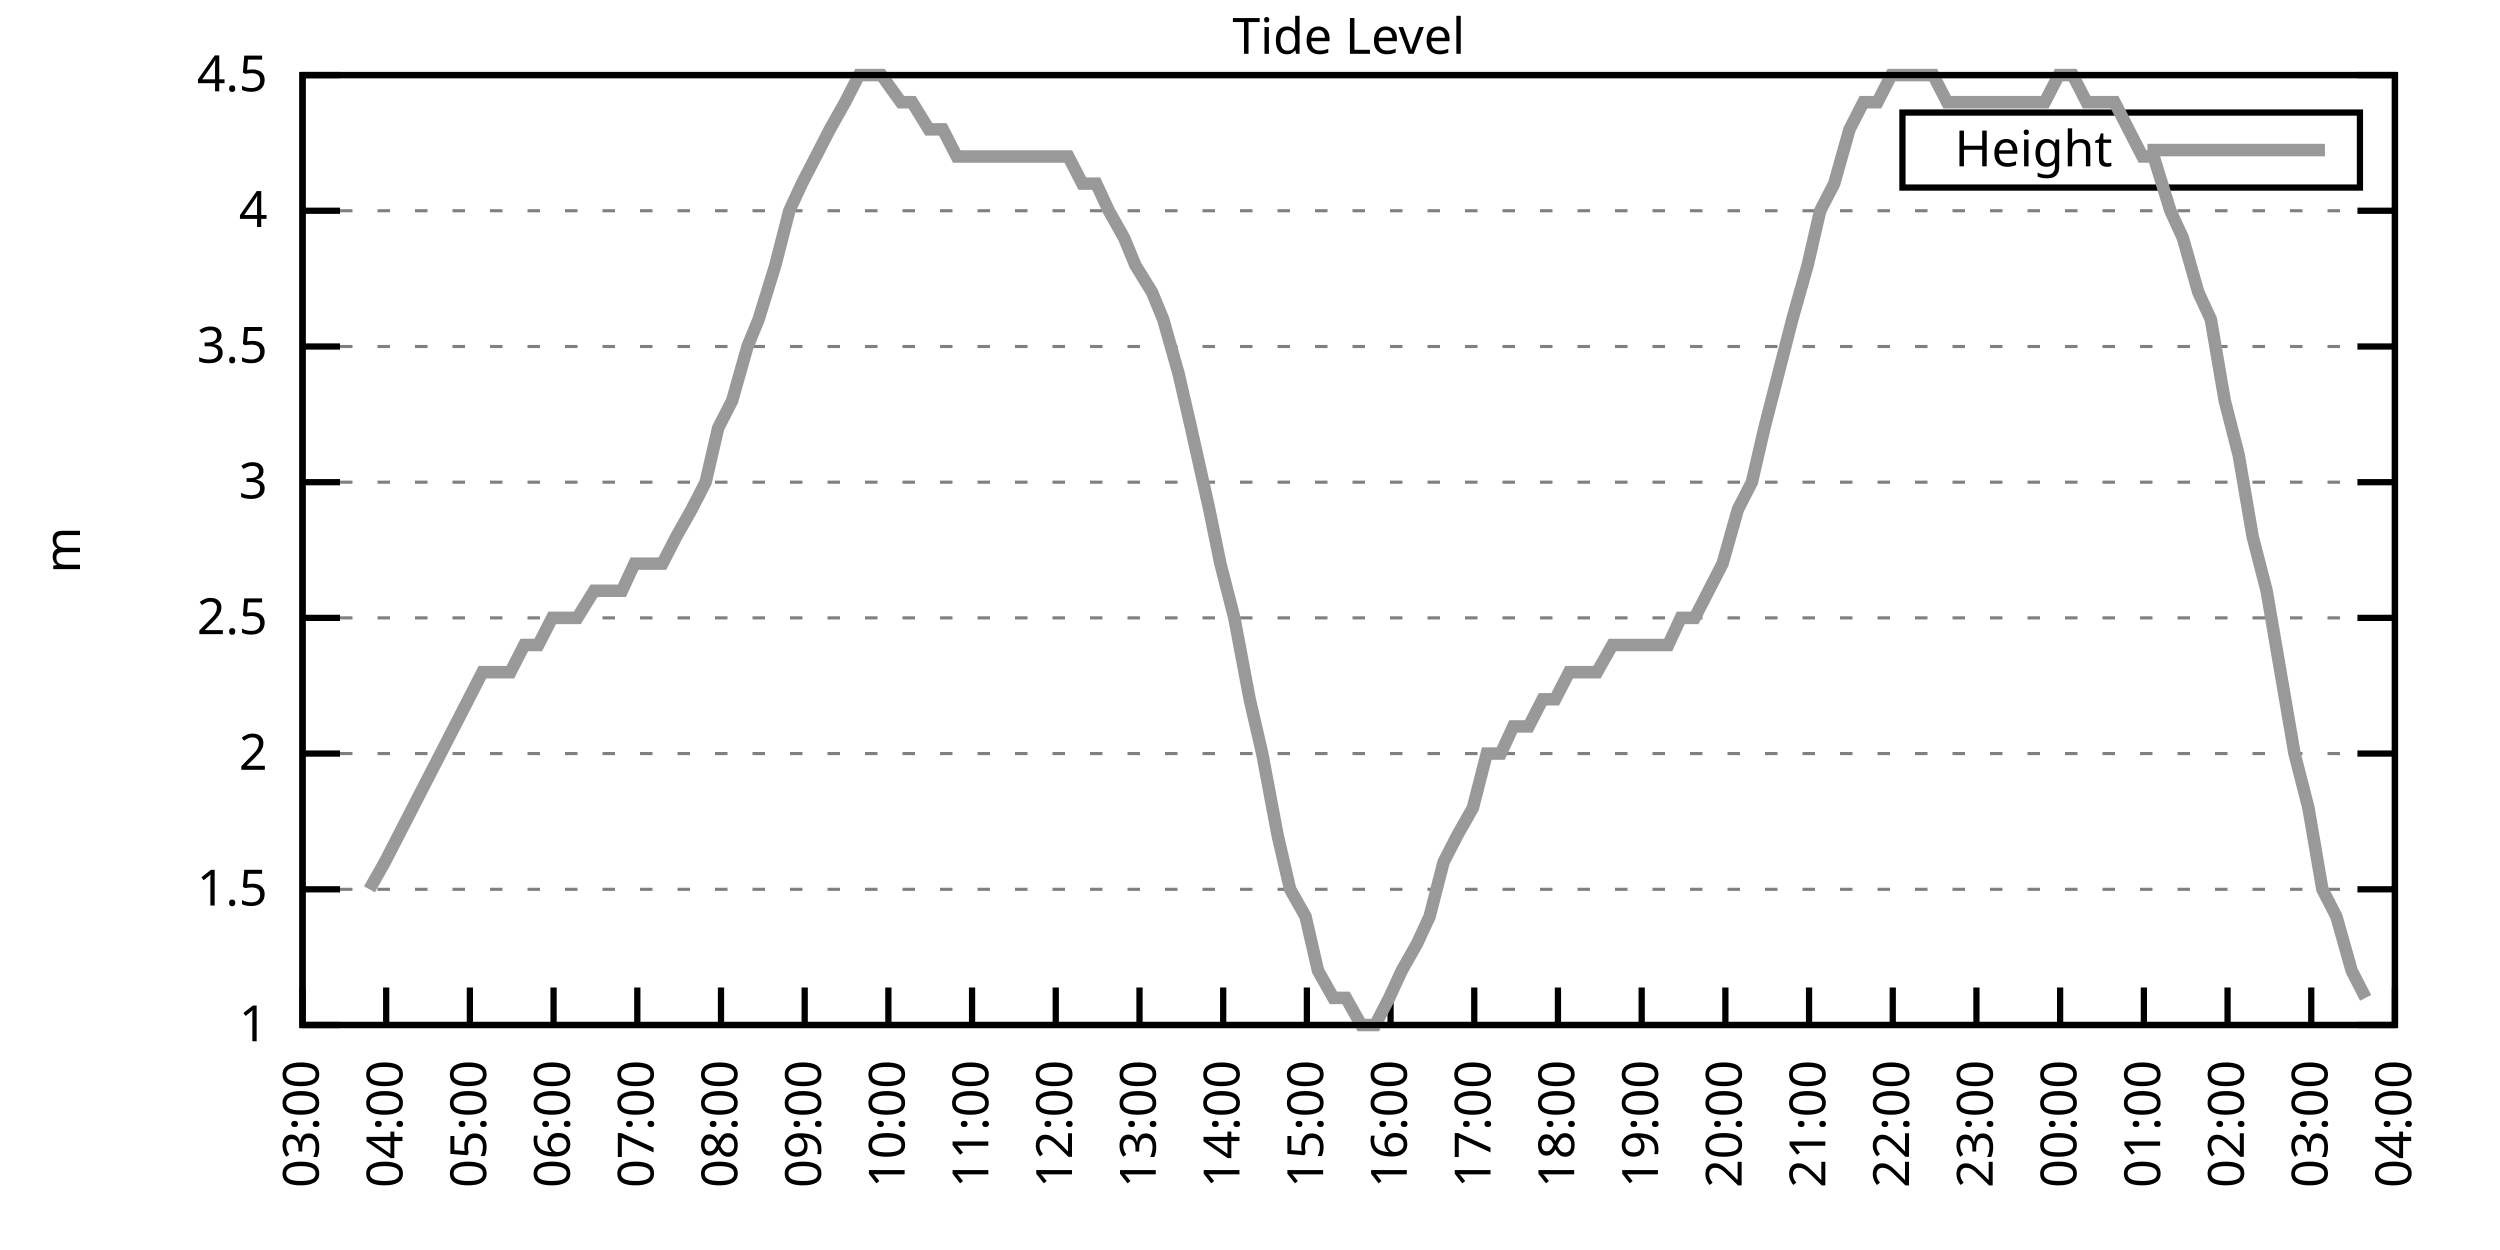
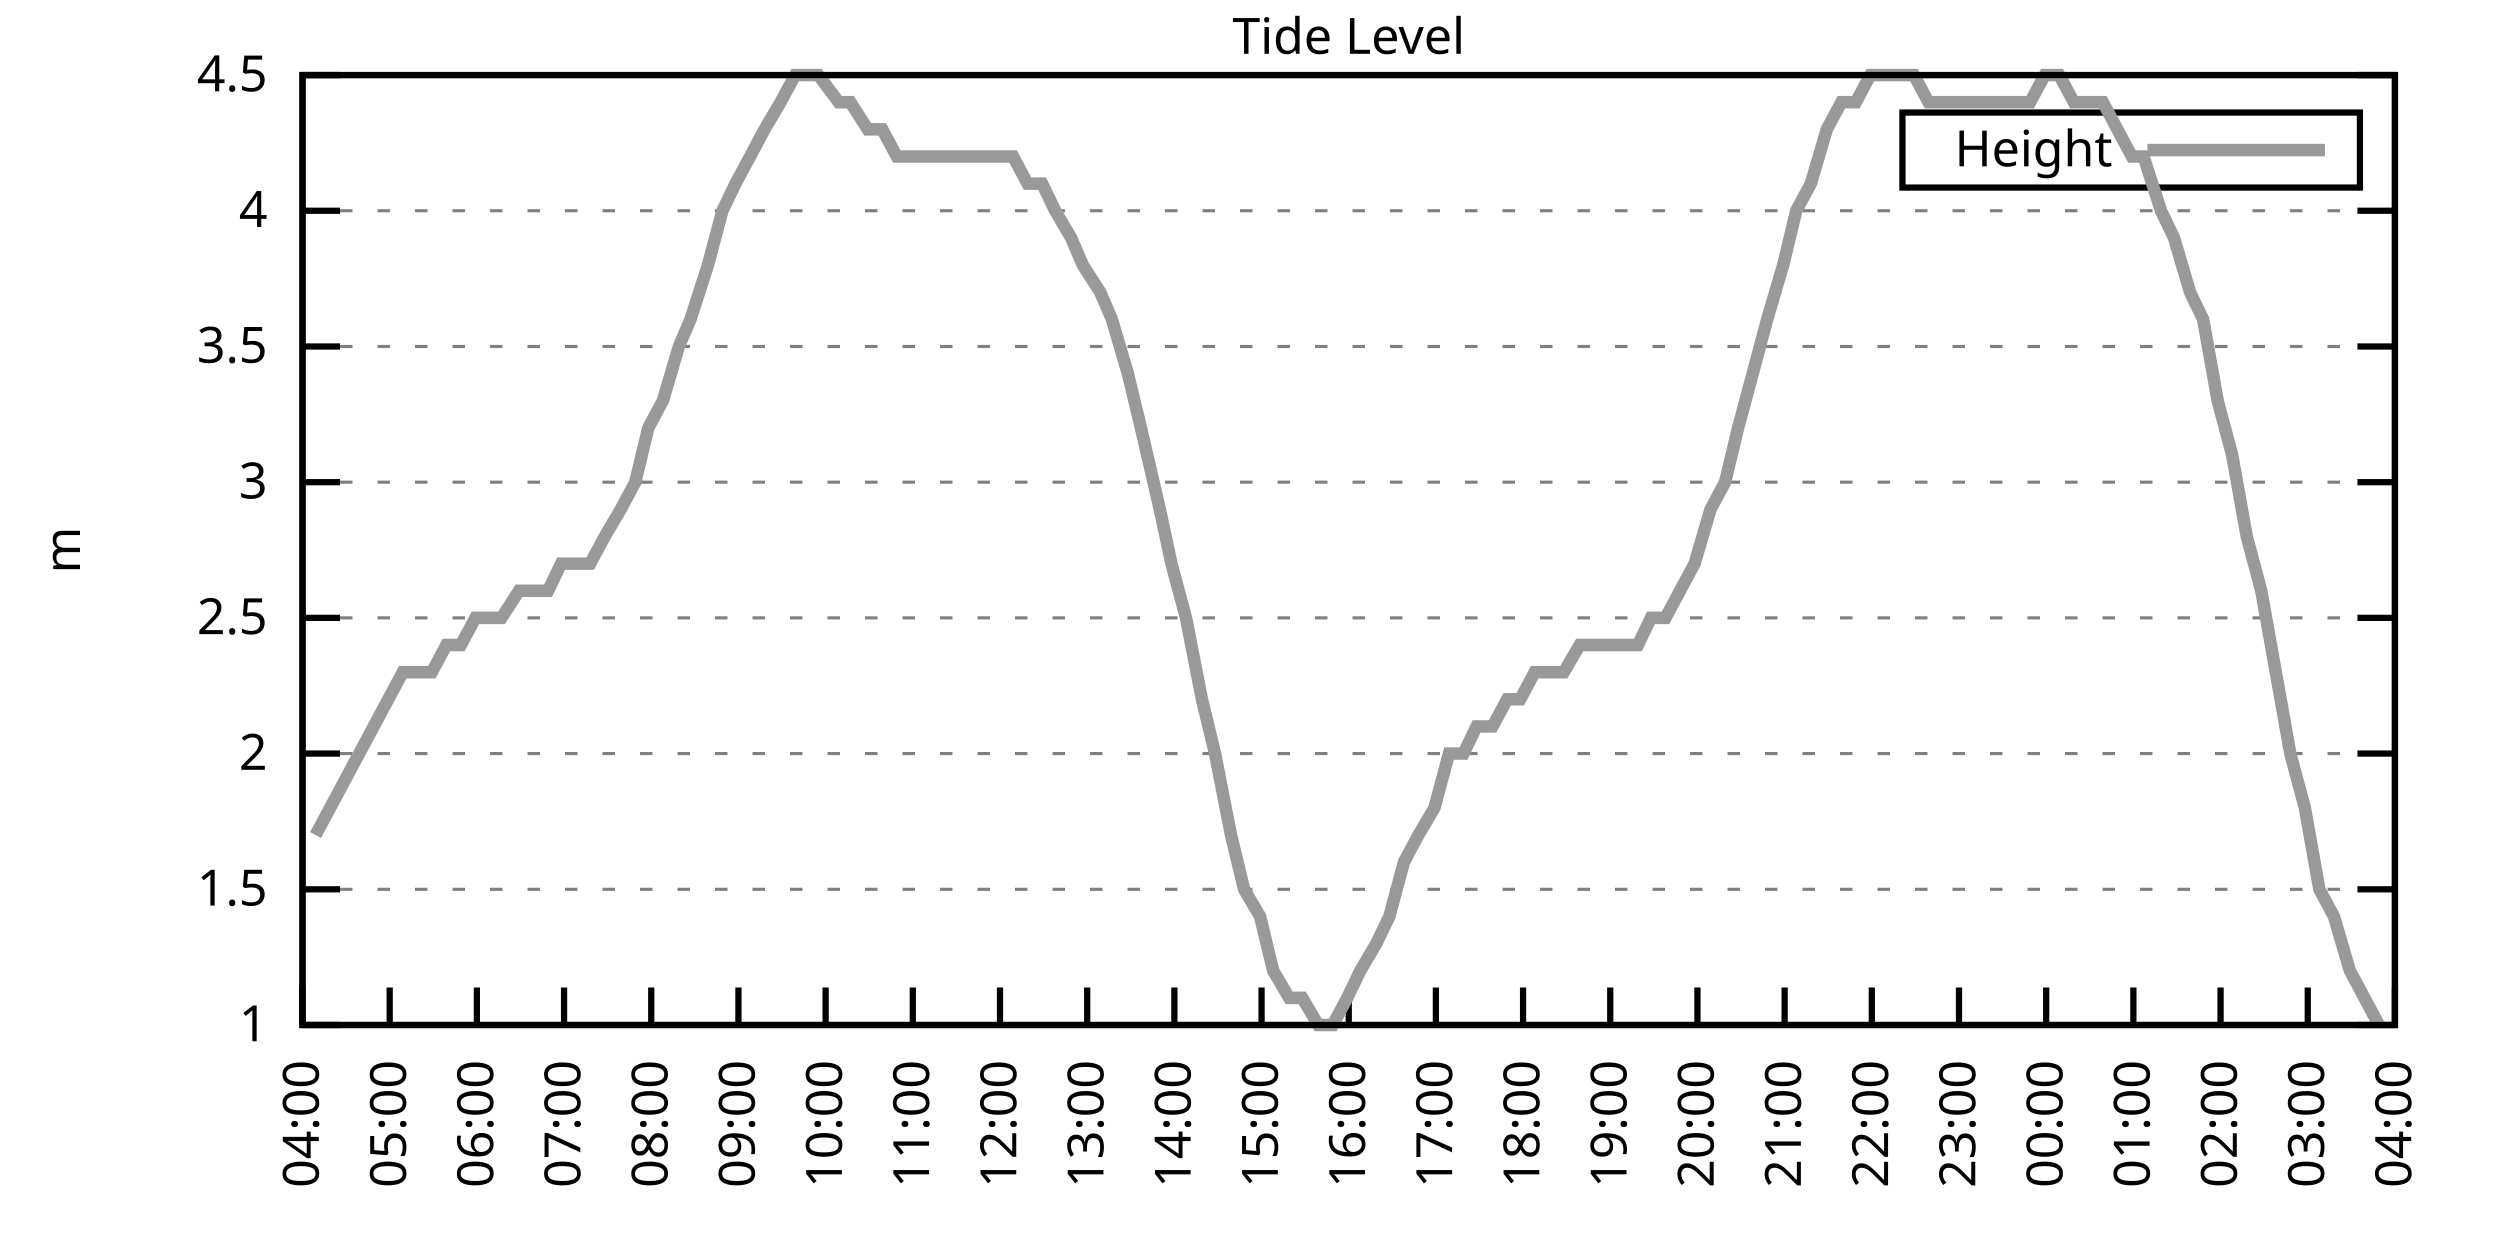
<svg xmlns="http://www.w3.org/2000/svg" xmlns:xlink="http://www.w3.org/1999/xlink" width="400" height="200" viewBox="0 0 400 200">
  <g id="gnuplot_canvas">
    <rect x="0" y="0" width="400" height="200" fill="none" />
    <defs>
      <circle id="gpDot" r="0.5" stroke-width="0.5" stroke="currentColor" />
      <path id="gpPt0" stroke-width="0.333" stroke="currentColor" d="M-1,0 h2 M0,-1 v2" />
      <path id="gpPt1" stroke-width="0.333" stroke="currentColor" d="M-1,-1 L1,1 M1,-1 L-1,1" />
      <path id="gpPt2" stroke-width="0.333" stroke="currentColor" d="M-1,0 L1,0 M0,-1 L0,1 M-1,-1 L1,1 M-1,1 L1,-1" />
      <rect id="gpPt3" stroke-width="0.333" stroke="currentColor" x="-1" y="-1" width="2" height="2" />
      <rect id="gpPt4" stroke-width="0.333" stroke="currentColor" fill="currentColor" x="-1" y="-1" width="2" height="2" />
      <circle id="gpPt5" stroke-width="0.333" stroke="currentColor" cx="0" cy="0" r="1" />
      <use xlink:href="#gpPt5" id="gpPt6" fill="currentColor" stroke="none" />
      <path id="gpPt7" stroke-width="0.333" stroke="currentColor" d="M0,-1.33 L-1.33,0.67 L1.33,0.67 z" />
      <use xlink:href="#gpPt7" id="gpPt8" fill="currentColor" stroke="none" />
      <use xlink:href="#gpPt7" id="gpPt9" stroke="currentColor" transform="rotate(180)" />
      <use xlink:href="#gpPt9" id="gpPt10" fill="currentColor" stroke="none" />
      <use xlink:href="#gpPt3" id="gpPt11" stroke="currentColor" transform="rotate(45)" />
      <use xlink:href="#gpPt11" id="gpPt12" fill="currentColor" stroke="none" />
      <path id="gpPt13" stroke-width="0.333" stroke="currentColor" d="M0,1.330 L1.265,0.411 L0.782,-1.067 L-0.782,-1.076 L-1.265,0.411 z" />
      <use xlink:href="#gpPt13" id="gpPt14" fill="currentColor" stroke="none" />
      <filter id="textbox" filterUnits="objectBoundingBox" x="0" y="0" height="1" width="1">
        <feFlood flood-color="white" flood-opacity="1" result="bgnd" />
        <feComposite in="SourceGraphic" in2="bgnd" operator="atop" />
      </filter>
      <filter id="greybox" filterUnits="objectBoundingBox" x="0" y="0" height="1" width="1">
        <feFlood flood-color="lightgrey" flood-opacity="1" result="grey" />
        <feComposite in="SourceGraphic" in2="grey" operator="atop" />
      </filter>
    </defs>
    <g fill="none" color="white" stroke="currentColor" stroke-width="1.00" stroke-linecap="butt" stroke-linejoin="miter">
</g>
    <g fill="none" color="black" stroke="currentColor" stroke-width="1.00" stroke-linecap="butt" stroke-linejoin="miter">
      <g stroke="none" shape-rendering="crispEdges">
        <polygon fill="rgb(255, 255, 255)" points="48.40,164.00 383.18,164.00 383.18,12.02 48.40,12.02 " />
      </g>
    </g>
    <g fill="none" color="black" stroke="currentColor" stroke-width="1.00" stroke-linecap="butt" stroke-linejoin="miter">
</g>
    <g fill="none" color="black" stroke="black" stroke-width="0.50" stroke-linecap="butt" stroke-linejoin="miter">
</g>
    <g fill="none" color="gray" stroke="currentColor" stroke-width="0.50" stroke-linecap="butt" stroke-linejoin="miter">
      <path stroke="gray" stroke-dasharray="2,4" class="gridline" d="M48.40,164.00 L383.19,164.00  " />
    </g>
    <g fill="none" color="gray" stroke="gray" stroke-width="1.00" stroke-linecap="butt" stroke-linejoin="miter">
</g>
    <g fill="none" color="black" stroke="currentColor" stroke-width="1.00" stroke-linecap="butt" stroke-linejoin="miter">
      <path stroke="black" d="M48.40,164.00 L54.40,164.00 M383.19,164.00 L377.19,164.00  " />
      <g transform="translate(42.80,166.60)" stroke="none" fill="black" font-family="Sans" font-size="8.00" text-anchor="end">
        <text>
          <tspan font-family="Sans"> 1</tspan>
        </text>
      </g>
    </g>
    <g fill="none" color="black" stroke="currentColor" stroke-width="1.00" stroke-linecap="butt" stroke-linejoin="miter">
</g>
    <g fill="none" color="black" stroke="black" stroke-width="0.50" stroke-linecap="butt" stroke-linejoin="miter">
</g>
    <g fill="none" color="gray" stroke="currentColor" stroke-width="0.50" stroke-linecap="butt" stroke-linejoin="miter">
      <path stroke="gray" stroke-dasharray="2,4" class="gridline" d="M48.40,142.29 L383.19,142.29  " />
    </g>
    <g fill="none" color="gray" stroke="gray" stroke-width="1.00" stroke-linecap="butt" stroke-linejoin="miter">
</g>
    <g fill="none" color="black" stroke="currentColor" stroke-width="1.00" stroke-linecap="butt" stroke-linejoin="miter">
      <path stroke="black" d="M48.40,142.29 L54.40,142.29 M383.19,142.29 L377.19,142.29  " />
      <g transform="translate(42.80,144.89)" stroke="none" fill="black" font-family="Sans" font-size="8.00" text-anchor="end">
        <text>
          <tspan font-family="Sans"> 1.5</tspan>
        </text>
      </g>
    </g>
    <g fill="none" color="black" stroke="currentColor" stroke-width="1.00" stroke-linecap="butt" stroke-linejoin="miter">
</g>
    <g fill="none" color="black" stroke="black" stroke-width="0.50" stroke-linecap="butt" stroke-linejoin="miter">
</g>
    <g fill="none" color="gray" stroke="currentColor" stroke-width="0.50" stroke-linecap="butt" stroke-linejoin="miter">
      <path stroke="gray" stroke-dasharray="2,4" class="gridline" d="M48.40,120.57 L383.19,120.57  " />
    </g>
    <g fill="none" color="gray" stroke="gray" stroke-width="1.00" stroke-linecap="butt" stroke-linejoin="miter">
</g>
    <g fill="none" color="black" stroke="currentColor" stroke-width="1.00" stroke-linecap="butt" stroke-linejoin="miter">
      <path stroke="black" d="M48.40,120.57 L54.40,120.57 M383.19,120.57 L377.19,120.57  " />
      <g transform="translate(42.80,123.17)" stroke="none" fill="black" font-family="Sans" font-size="8.00" text-anchor="end">
        <text>
          <tspan font-family="Sans"> 2</tspan>
        </text>
      </g>
    </g>
    <g fill="none" color="black" stroke="currentColor" stroke-width="1.00" stroke-linecap="butt" stroke-linejoin="miter">
</g>
    <g fill="none" color="black" stroke="black" stroke-width="0.50" stroke-linecap="butt" stroke-linejoin="miter">
</g>
    <g fill="none" color="gray" stroke="currentColor" stroke-width="0.50" stroke-linecap="butt" stroke-linejoin="miter">
      <path stroke="gray" stroke-dasharray="2,4" class="gridline" d="M48.40,98.86 L383.19,98.86  " />
    </g>
    <g fill="none" color="gray" stroke="gray" stroke-width="1.00" stroke-linecap="butt" stroke-linejoin="miter">
</g>
    <g fill="none" color="black" stroke="currentColor" stroke-width="1.00" stroke-linecap="butt" stroke-linejoin="miter">
      <path stroke="black" d="M48.40,98.86 L54.40,98.86 M383.19,98.86 L377.19,98.86  " />
      <g transform="translate(42.80,101.46)" stroke="none" fill="black" font-family="Sans" font-size="8.00" text-anchor="end">
        <text>
          <tspan font-family="Sans"> 2.5</tspan>
        </text>
      </g>
    </g>
    <g fill="none" color="black" stroke="currentColor" stroke-width="1.00" stroke-linecap="butt" stroke-linejoin="miter">
</g>
    <g fill="none" color="black" stroke="black" stroke-width="0.50" stroke-linecap="butt" stroke-linejoin="miter">
</g>
    <g fill="none" color="gray" stroke="currentColor" stroke-width="0.50" stroke-linecap="butt" stroke-linejoin="miter">
      <path stroke="gray" stroke-dasharray="2,4" class="gridline" d="M48.40,77.15 L383.19,77.15  " />
    </g>
    <g fill="none" color="gray" stroke="gray" stroke-width="1.00" stroke-linecap="butt" stroke-linejoin="miter">
</g>
    <g fill="none" color="black" stroke="currentColor" stroke-width="1.00" stroke-linecap="butt" stroke-linejoin="miter">
      <path stroke="black" d="M48.40,77.15 L54.40,77.15 M383.19,77.15 L377.19,77.15  " />
      <g transform="translate(42.80,79.75)" stroke="none" fill="black" font-family="Sans" font-size="8.00" text-anchor="end">
        <text>
          <tspan font-family="Sans"> 3</tspan>
        </text>
      </g>
    </g>
    <g fill="none" color="black" stroke="currentColor" stroke-width="1.00" stroke-linecap="butt" stroke-linejoin="miter">
</g>
    <g fill="none" color="black" stroke="black" stroke-width="0.50" stroke-linecap="butt" stroke-linejoin="miter">
</g>
    <g fill="none" color="gray" stroke="currentColor" stroke-width="0.50" stroke-linecap="butt" stroke-linejoin="miter">
      <path stroke="gray" stroke-dasharray="2,4" class="gridline" d="M48.40,55.44 L383.19,55.44  " />
    </g>
    <g fill="none" color="gray" stroke="gray" stroke-width="1.00" stroke-linecap="butt" stroke-linejoin="miter">
</g>
    <g fill="none" color="black" stroke="currentColor" stroke-width="1.00" stroke-linecap="butt" stroke-linejoin="miter">
      <path stroke="black" d="M48.40,55.44 L54.40,55.44 M383.19,55.44 L377.19,55.44  " />
      <g transform="translate(42.80,58.04)" stroke="none" fill="black" font-family="Sans" font-size="8.00" text-anchor="end">
        <text>
          <tspan font-family="Sans"> 3.5</tspan>
        </text>
      </g>
    </g>
    <g fill="none" color="black" stroke="currentColor" stroke-width="1.00" stroke-linecap="butt" stroke-linejoin="miter">
</g>
    <g fill="none" color="black" stroke="black" stroke-width="0.50" stroke-linecap="butt" stroke-linejoin="miter">
</g>
    <g fill="none" color="gray" stroke="currentColor" stroke-width="0.50" stroke-linecap="butt" stroke-linejoin="miter">
      <path stroke="gray" stroke-dasharray="2,4" class="gridline" d="M48.40,33.72 L383.19,33.72  " />
    </g>
    <g fill="none" color="gray" stroke="gray" stroke-width="1.00" stroke-linecap="butt" stroke-linejoin="miter">
</g>
    <g fill="none" color="black" stroke="currentColor" stroke-width="1.00" stroke-linecap="butt" stroke-linejoin="miter">
      <path stroke="black" d="M48.40,33.72 L54.40,33.72 M383.19,33.72 L377.19,33.72  " />
      <g transform="translate(42.80,36.32)" stroke="none" fill="black" font-family="Sans" font-size="8.00" text-anchor="end">
        <text>
          <tspan font-family="Sans"> 4</tspan>
        </text>
      </g>
    </g>
    <g fill="none" color="black" stroke="currentColor" stroke-width="1.00" stroke-linecap="butt" stroke-linejoin="miter">
</g>
    <g fill="none" color="black" stroke="black" stroke-width="0.50" stroke-linecap="butt" stroke-linejoin="miter">
</g>
    <g fill="none" color="gray" stroke="currentColor" stroke-width="0.50" stroke-linecap="butt" stroke-linejoin="miter">
      <path stroke="gray" stroke-dasharray="2,4" class="gridline" d="M48.40,12.01 L383.19,12.01  " />
    </g>
    <g fill="none" color="gray" stroke="gray" stroke-width="1.00" stroke-linecap="butt" stroke-linejoin="miter">
</g>
    <g fill="none" color="black" stroke="currentColor" stroke-width="1.00" stroke-linecap="butt" stroke-linejoin="miter">
      <path stroke="black" d="M48.40,12.01 L54.40,12.01 M383.19,12.01 L377.19,12.01  " />
      <g transform="translate(42.80,14.61)" stroke="none" fill="black" font-family="Sans" font-size="8.00" text-anchor="end">
        <text>
          <tspan font-family="Sans"> 4.5</tspan>
        </text>
      </g>
    </g>
    <g fill="none" color="black" stroke="currentColor" stroke-width="1.00" stroke-linecap="butt" stroke-linejoin="miter">
      <path stroke="black" d="M48.40,164.00 L48.40,158.00  " />
      <g transform="translate(51.00,169.60) rotate(270.00)" stroke="none" fill="black" font-family="Sans" font-size="8.00" text-anchor="end">
        <text>
-           <tspan font-family="Sans">03:00</tspan>
-         </text>
-       </g>
-     </g>
-     <g fill="none" color="black" stroke="currentColor" stroke-width="1.00" stroke-linecap="butt" stroke-linejoin="miter">
-       <path stroke="black" d="M61.79,164.00 L61.79,158.00  " />
-       <g transform="translate(64.39,169.60) rotate(270.00)" stroke="none" fill="black" font-family="Sans" font-size="8.00" text-anchor="end">
-         <text>
          <tspan font-family="Sans">04:00</tspan>
        </text>
      </g>
    </g>
    <g fill="none" color="black" stroke="currentColor" stroke-width="1.00" stroke-linecap="butt" stroke-linejoin="miter">
-       <path stroke="black" d="M75.18,164.00 L75.18,158.00  " />
-       <g transform="translate(77.78,169.60) rotate(270.00)" stroke="none" fill="black" font-family="Sans" font-size="8.00" text-anchor="end">
+       <path stroke="black" d="M62.35,164.00 L62.35,158.00  " />
+       <g transform="translate(64.95,169.60) rotate(270.00)" stroke="none" fill="black" font-family="Sans" font-size="8.00" text-anchor="end">
        <text>
          <tspan font-family="Sans">05:00</tspan>
        </text>
      </g>
    </g>
    <g fill="none" color="black" stroke="currentColor" stroke-width="1.00" stroke-linecap="butt" stroke-linejoin="miter">
-       <path stroke="black" d="M88.57,164.00 L88.57,158.00  " />
-       <g transform="translate(91.17,169.60) rotate(270.00)" stroke="none" fill="black" font-family="Sans" font-size="8.00" text-anchor="end">
+       <path stroke="black" d="M76.30,164.00 L76.30,158.00  " />
+       <g transform="translate(78.90,169.60) rotate(270.00)" stroke="none" fill="black" font-family="Sans" font-size="8.00" text-anchor="end">
        <text>
          <tspan font-family="Sans">06:00</tspan>
        </text>
      </g>
    </g>
    <g fill="none" color="black" stroke="currentColor" stroke-width="1.00" stroke-linecap="butt" stroke-linejoin="miter">
-       <path stroke="black" d="M101.97,164.00 L101.97,158.00  " />
-       <g transform="translate(104.57,169.60) rotate(270.00)" stroke="none" fill="black" font-family="Sans" font-size="8.00" text-anchor="end">
+       <path stroke="black" d="M90.25,164.00 L90.25,158.00  " />
+       <g transform="translate(92.85,169.60) rotate(270.00)" stroke="none" fill="black" font-family="Sans" font-size="8.00" text-anchor="end">
        <text>
          <tspan font-family="Sans">07:00</tspan>
        </text>
      </g>
    </g>
    <g fill="none" color="black" stroke="currentColor" stroke-width="1.00" stroke-linecap="butt" stroke-linejoin="miter">
-       <path stroke="black" d="M115.36,164.00 L115.36,158.00  " />
-       <g transform="translate(117.96,169.60) rotate(270.00)" stroke="none" fill="black" font-family="Sans" font-size="8.00" text-anchor="end">
+       <path stroke="black" d="M104.20,164.00 L104.20,158.00  " />
+       <g transform="translate(106.80,169.60) rotate(270.00)" stroke="none" fill="black" font-family="Sans" font-size="8.00" text-anchor="end">
        <text>
          <tspan font-family="Sans">08:00</tspan>
        </text>
      </g>
    </g>
    <g fill="none" color="black" stroke="currentColor" stroke-width="1.00" stroke-linecap="butt" stroke-linejoin="miter">
-       <path stroke="black" d="M128.75,164.00 L128.75,158.00  " />
-       <g transform="translate(131.35,169.60) rotate(270.00)" stroke="none" fill="black" font-family="Sans" font-size="8.00" text-anchor="end">
+       <path stroke="black" d="M118.15,164.00 L118.15,158.00  " />
+       <g transform="translate(120.75,169.60) rotate(270.00)" stroke="none" fill="black" font-family="Sans" font-size="8.00" text-anchor="end">
        <text>
          <tspan font-family="Sans">09:00</tspan>
        </text>
      </g>
    </g>
    <g fill="none" color="black" stroke="currentColor" stroke-width="1.00" stroke-linecap="butt" stroke-linejoin="miter">
-       <path stroke="black" d="M142.14,164.00 L142.14,158.00  " />
-       <g transform="translate(144.74,169.60) rotate(270.00)" stroke="none" fill="black" font-family="Sans" font-size="8.00" text-anchor="end">
+       <path stroke="black" d="M132.10,164.00 L132.10,158.00  " />
+       <g transform="translate(134.70,169.60) rotate(270.00)" stroke="none" fill="black" font-family="Sans" font-size="8.00" text-anchor="end">
        <text>
          <tspan font-family="Sans">10:00</tspan>
        </text>
      </g>
    </g>
    <g fill="none" color="black" stroke="currentColor" stroke-width="1.00" stroke-linecap="butt" stroke-linejoin="miter">
-       <path stroke="black" d="M155.53,164.00 L155.53,158.00  " />
-       <g transform="translate(158.13,169.60) rotate(270.00)" stroke="none" fill="black" font-family="Sans" font-size="8.00" text-anchor="end">
+       <path stroke="black" d="M146.05,164.00 L146.05,158.00  " />
+       <g transform="translate(148.65,169.60) rotate(270.00)" stroke="none" fill="black" font-family="Sans" font-size="8.00" text-anchor="end">
        <text>
          <tspan font-family="Sans">11:00</tspan>
        </text>
      </g>
    </g>
    <g fill="none" color="black" stroke="currentColor" stroke-width="1.00" stroke-linecap="butt" stroke-linejoin="miter">
-       <path stroke="black" d="M168.92,164.00 L168.92,158.00  " />
-       <g transform="translate(171.52,169.60) rotate(270.00)" stroke="none" fill="black" font-family="Sans" font-size="8.00" text-anchor="end">
+       <path stroke="black" d="M160.00,164.00 L160.00,158.00  " />
+       <g transform="translate(162.60,169.60) rotate(270.00)" stroke="none" fill="black" font-family="Sans" font-size="8.00" text-anchor="end">
        <text>
          <tspan font-family="Sans">12:00</tspan>
        </text>
      </g>
    </g>
    <g fill="none" color="black" stroke="currentColor" stroke-width="1.00" stroke-linecap="butt" stroke-linejoin="miter">
-       <path stroke="black" d="M182.32,164.00 L182.32,158.00  " />
-       <g transform="translate(184.92,169.60) rotate(270.00)" stroke="none" fill="black" font-family="Sans" font-size="8.00" text-anchor="end">
+       <path stroke="black" d="M173.95,164.00 L173.95,158.00  " />
+       <g transform="translate(176.55,169.60) rotate(270.00)" stroke="none" fill="black" font-family="Sans" font-size="8.00" text-anchor="end">
        <text>
          <tspan font-family="Sans">13:00</tspan>
        </text>
      </g>
    </g>
    <g fill="none" color="black" stroke="currentColor" stroke-width="1.00" stroke-linecap="butt" stroke-linejoin="miter">
-       <path stroke="black" d="M195.71,164.00 L195.71,158.00  " />
-       <g transform="translate(198.31,169.60) rotate(270.00)" stroke="none" fill="black" font-family="Sans" font-size="8.00" text-anchor="end">
+       <path stroke="black" d="M187.90,164.00 L187.90,158.00  " />
+       <g transform="translate(190.50,169.60) rotate(270.00)" stroke="none" fill="black" font-family="Sans" font-size="8.00" text-anchor="end">
        <text>
          <tspan font-family="Sans">14:00</tspan>
        </text>
      </g>
    </g>
    <g fill="none" color="black" stroke="currentColor" stroke-width="1.00" stroke-linecap="butt" stroke-linejoin="miter">
-       <path stroke="black" d="M209.10,164.00 L209.10,158.00  " />
-       <g transform="translate(211.70,169.60) rotate(270.00)" stroke="none" fill="black" font-family="Sans" font-size="8.00" text-anchor="end">
+       <path stroke="black" d="M201.85,164.00 L201.85,158.00  " />
+       <g transform="translate(204.45,169.60) rotate(270.00)" stroke="none" fill="black" font-family="Sans" font-size="8.00" text-anchor="end">
        <text>
          <tspan font-family="Sans">15:00</tspan>
        </text>
      </g>
    </g>
    <g fill="none" color="black" stroke="currentColor" stroke-width="1.00" stroke-linecap="butt" stroke-linejoin="miter">
-       <path stroke="black" d="M222.49,164.00 L222.49,158.00  " />
-       <g transform="translate(225.09,169.60) rotate(270.00)" stroke="none" fill="black" font-family="Sans" font-size="8.00" text-anchor="end">
+       <path stroke="black" d="M215.80,164.00 L215.80,158.00  " />
+       <g transform="translate(218.40,169.60) rotate(270.00)" stroke="none" fill="black" font-family="Sans" font-size="8.00" text-anchor="end">
        <text>
          <tspan font-family="Sans">16:00</tspan>
        </text>
      </g>
    </g>
    <g fill="none" color="black" stroke="currentColor" stroke-width="1.00" stroke-linecap="butt" stroke-linejoin="miter">
-       <path stroke="black" d="M235.88,164.00 L235.88,158.00  " />
-       <g transform="translate(238.48,169.60) rotate(270.00)" stroke="none" fill="black" font-family="Sans" font-size="8.00" text-anchor="end">
+       <path stroke="black" d="M229.74,164.00 L229.74,158.00  " />
+       <g transform="translate(232.34,169.60) rotate(270.00)" stroke="none" fill="black" font-family="Sans" font-size="8.00" text-anchor="end">
        <text>
          <tspan font-family="Sans">17:00</tspan>
        </text>
      </g>
    </g>
    <g fill="none" color="black" stroke="currentColor" stroke-width="1.00" stroke-linecap="butt" stroke-linejoin="miter">
-       <path stroke="black" d="M249.27,164.00 L249.27,158.00  " />
-       <g transform="translate(251.87,169.60) rotate(270.00)" stroke="none" fill="black" font-family="Sans" font-size="8.00" text-anchor="end">
+       <path stroke="black" d="M243.69,164.00 L243.69,158.00  " />
+       <g transform="translate(246.29,169.60) rotate(270.00)" stroke="none" fill="black" font-family="Sans" font-size="8.00" text-anchor="end">
        <text>
          <tspan font-family="Sans">18:00</tspan>
        </text>
      </g>
    </g>
    <g fill="none" color="black" stroke="currentColor" stroke-width="1.00" stroke-linecap="butt" stroke-linejoin="miter">
-       <path stroke="black" d="M262.67,164.00 L262.67,158.00  " />
-       <g transform="translate(265.27,169.60) rotate(270.00)" stroke="none" fill="black" font-family="Sans" font-size="8.00" text-anchor="end">
+       <path stroke="black" d="M257.64,164.00 L257.64,158.00  " />
+       <g transform="translate(260.24,169.60) rotate(270.00)" stroke="none" fill="black" font-family="Sans" font-size="8.00" text-anchor="end">
        <text>
          <tspan font-family="Sans">19:00</tspan>
        </text>
      </g>
    </g>
    <g fill="none" color="black" stroke="currentColor" stroke-width="1.00" stroke-linecap="butt" stroke-linejoin="miter">
-       <path stroke="black" d="M276.06,164.00 L276.06,158.00  " />
-       <g transform="translate(278.66,169.60) rotate(270.00)" stroke="none" fill="black" font-family="Sans" font-size="8.00" text-anchor="end">
+       <path stroke="black" d="M271.59,164.00 L271.59,158.00  " />
+       <g transform="translate(274.19,169.60) rotate(270.00)" stroke="none" fill="black" font-family="Sans" font-size="8.00" text-anchor="end">
        <text>
          <tspan font-family="Sans">20:00</tspan>
        </text>
      </g>
    </g>
    <g fill="none" color="black" stroke="currentColor" stroke-width="1.00" stroke-linecap="butt" stroke-linejoin="miter">
-       <path stroke="black" d="M289.45,164.00 L289.45,158.00  " />
-       <g transform="translate(292.05,169.60) rotate(270.00)" stroke="none" fill="black" font-family="Sans" font-size="8.00" text-anchor="end">
+       <path stroke="black" d="M285.54,164.00 L285.54,158.00  " />
+       <g transform="translate(288.14,169.60) rotate(270.00)" stroke="none" fill="black" font-family="Sans" font-size="8.00" text-anchor="end">
        <text>
          <tspan font-family="Sans">21:00</tspan>
        </text>
      </g>
    </g>
    <g fill="none" color="black" stroke="currentColor" stroke-width="1.00" stroke-linecap="butt" stroke-linejoin="miter">
-       <path stroke="black" d="M302.84,164.00 L302.84,158.00  " />
-       <g transform="translate(305.44,169.60) rotate(270.00)" stroke="none" fill="black" font-family="Sans" font-size="8.00" text-anchor="end">
+       <path stroke="black" d="M299.49,164.00 L299.49,158.00  " />
+       <g transform="translate(302.09,169.60) rotate(270.00)" stroke="none" fill="black" font-family="Sans" font-size="8.00" text-anchor="end">
        <text>
          <tspan font-family="Sans">22:00</tspan>
        </text>
      </g>
    </g>
    <g fill="none" color="black" stroke="currentColor" stroke-width="1.00" stroke-linecap="butt" stroke-linejoin="miter">
-       <path stroke="black" d="M316.23,164.00 L316.23,158.00  " />
-       <g transform="translate(318.83,169.60) rotate(270.00)" stroke="none" fill="black" font-family="Sans" font-size="8.00" text-anchor="end">
+       <path stroke="black" d="M313.44,164.00 L313.44,158.00  " />
+       <g transform="translate(316.04,169.60) rotate(270.00)" stroke="none" fill="black" font-family="Sans" font-size="8.00" text-anchor="end">
        <text>
          <tspan font-family="Sans">23:00</tspan>
        </text>
      </g>
    </g>
    <g fill="none" color="black" stroke="currentColor" stroke-width="1.00" stroke-linecap="butt" stroke-linejoin="miter">
-       <path stroke="black" d="M329.62,164.00 L329.62,158.00  " />
-       <g transform="translate(332.22,169.60) rotate(270.00)" stroke="none" fill="black" font-family="Sans" font-size="8.00" text-anchor="end">
+       <path stroke="black" d="M327.39,164.00 L327.39,158.00  " />
+       <g transform="translate(329.99,169.60) rotate(270.00)" stroke="none" fill="black" font-family="Sans" font-size="8.00" text-anchor="end">
        <text>
          <tspan font-family="Sans">00:00</tspan>
        </text>
      </g>
    </g>
    <g fill="none" color="black" stroke="currentColor" stroke-width="1.00" stroke-linecap="butt" stroke-linejoin="miter">
-       <path stroke="black" d="M343.02,164.00 L343.02,158.00  " />
-       <g transform="translate(345.62,169.60) rotate(270.00)" stroke="none" fill="black" font-family="Sans" font-size="8.00" text-anchor="end">
+       <path stroke="black" d="M341.34,164.00 L341.34,158.00  " />
+       <g transform="translate(343.94,169.60) rotate(270.00)" stroke="none" fill="black" font-family="Sans" font-size="8.00" text-anchor="end">
        <text>
          <tspan font-family="Sans">01:00</tspan>
        </text>
      </g>
    </g>
    <g fill="none" color="black" stroke="currentColor" stroke-width="1.00" stroke-linecap="butt" stroke-linejoin="miter">
-       <path stroke="black" d="M356.41,164.00 L356.41,158.00  " />
-       <g transform="translate(359.01,169.60) rotate(270.00)" stroke="none" fill="black" font-family="Sans" font-size="8.00" text-anchor="end">
+       <path stroke="black" d="M355.29,164.00 L355.29,158.00  " />
+       <g transform="translate(357.89,169.60) rotate(270.00)" stroke="none" fill="black" font-family="Sans" font-size="8.00" text-anchor="end">
        <text>
          <tspan font-family="Sans">02:00</tspan>
        </text>
      </g>
    </g>
    <g fill="none" color="black" stroke="currentColor" stroke-width="1.00" stroke-linecap="butt" stroke-linejoin="miter">
-       <path stroke="black" d="M369.80,164.00 L369.80,158.00  " />
-       <g transform="translate(372.40,169.60) rotate(270.00)" stroke="none" fill="black" font-family="Sans" font-size="8.00" text-anchor="end">
+       <path stroke="black" d="M369.24,164.00 L369.24,158.00  " />
+       <g transform="translate(371.84,169.60) rotate(270.00)" stroke="none" fill="black" font-family="Sans" font-size="8.00" text-anchor="end">
        <text>
          <tspan font-family="Sans">03:00</tspan>
        </text>
      </g>
    </g>
    <g fill="none" color="black" stroke="currentColor" stroke-width="1.00" stroke-linecap="butt" stroke-linejoin="miter">
      <path stroke="black" d="M383.19,164.00 L383.19,158.00  " />
      <g transform="translate(385.79,169.60) rotate(270.00)" stroke="none" fill="black" font-family="Sans" font-size="8.00" text-anchor="end">
        <text>
          <tspan font-family="Sans">04:00</tspan>
        </text>
      </g>
    </g>
    <g fill="none" color="black" stroke="currentColor" stroke-width="1.00" stroke-linecap="butt" stroke-linejoin="miter">
</g>
    <g fill="none" color="black" stroke="currentColor" stroke-width="1.00" stroke-linecap="butt" stroke-linejoin="miter">
      <path stroke="black" d="M48.40,12.01 L48.40,164.00 L383.19,164.00 L383.19,12.01 L48.40,12.01 Z  " />
    </g>
    <g fill="none" color="black" stroke="currentColor" stroke-width="1.00" stroke-linecap="butt" stroke-linejoin="miter">
</g>
    <g fill="none" color="black" stroke="currentColor" stroke-width="1.00" stroke-linecap="butt" stroke-linejoin="miter">
      <path stroke="black" d="M304.39,30.01 L304.39,18.01 L377.59,18.01 L377.59,30.01 L304.39,30.01 Z  " />
    </g>
    <g id="Tide_level_plot_1">
      <g fill="none" color="white" stroke="black" stroke-width="2.00" stroke-linecap="butt" stroke-linejoin="miter">
</g>
      <g fill="none" color="black" stroke="currentColor" stroke-width="2.00" stroke-linecap="butt" stroke-linejoin="miter">
        <g transform="translate(337.99,26.61)" stroke="none" fill="black" font-family="Sans" font-size="8.00" text-anchor="end">
          <text>
            <tspan font-family="Sans">Height</tspan>
          </text>
        </g>
      </g>
      <g fill="none" color="black" stroke="currentColor" stroke-width="2.00" stroke-linecap="butt" stroke-linejoin="miter">
-         <path stroke="rgb(153, 153, 153)" d="M343.59,24.01 L371.99,24.01 M59.11,142.29 L61.57,137.94 L63.80,133.60 L66.03,129.26 L68.26,124.92 L70.50,120.57   L72.73,116.23 L77.19,107.55 L79.42,107.55 L81.66,107.55 L83.89,103.20 L86.12,103.20 L88.35,98.86 L90.36,98.86   L92.37,98.86 L95.05,94.52 L97.28,94.52 L99.51,94.52 L101.52,90.18 L103.75,90.18 L105.98,90.18 L108.22,85.83   L110.67,81.49 L112.90,77.15 L114.91,68.46 L117.14,64.12 L119.60,55.44 L121.38,51.09 L124.06,42.41 L126.29,33.72   L128.30,29.38 L130.54,25.04 L132.77,20.70 L135.22,16.35 L137.45,12.01 L139.69,12.01 L141.03,12.01 L144.15,16.35   L145.94,16.35 L148.61,20.70 L150.85,20.70 L153.08,25.04 L155.09,25.04 L157.10,25.04 L159.77,25.04 L161.78,25.04   L164.01,25.04 L166.47,25.04 L168.70,25.04 L170.93,25.04 L173.17,29.38 L175.40,29.38 L177.41,33.72 L179.86,38.07   L181.65,42.41 L184.32,46.75 L186.11,51.09 L188.57,59.78 L190.57,68.46 L193.48,81.49 L195.26,90.18 L197.49,98.86   L199.95,111.89 L201.96,120.57 L204.41,133.60 L206.42,142.29 L208.88,146.63 L210.88,155.31 L213.34,159.66 L215.35,159.66   L217.80,164.00 L220.04,164.00 L222.27,159.66 L224.28,155.31 L226.73,150.97 L228.74,146.63 L230.97,137.94 L233.20,133.60   L235.66,129.26 L237.89,120.57 L240.12,120.57 L242.13,116.23 L244.59,116.23 L246.82,111.89 L248.83,111.89 L251.06,107.55   L253.51,107.55 L255.52,107.55 L257.98,103.20 L260.21,103.20 L262.44,103.20 L264.67,103.20 L266.91,103.20 L268.92,98.86   L271.15,98.86 L273.38,94.52 L275.61,90.18 L278.07,81.49 L280.30,77.15 L282.31,68.46 L284.54,59.78 L286.77,51.09   L289.23,42.41 L291.23,33.72 L293.47,29.38 L295.92,20.70 L298.15,16.35 L300.39,16.35 L302.62,12.01 L304.85,12.01   L307.08,12.01 L309.31,12.01 L311.54,16.35 L313.78,16.35 L316.01,16.35 L318.02,16.35 L320.25,16.35 L322.70,16.35   L324.94,16.35 L327.17,16.35 L329.40,12.01 L331.63,12.01 L333.86,16.35 L336.10,16.35 L338.33,16.35 L340.56,20.70   L342.79,25.04 L344.58,25.04 L347.26,33.72 L349.26,38.07 L351.72,46.75 L353.73,51.09 L355.96,64.12 L358.19,72.81   L360.42,85.83 L362.66,94.52 L364.89,107.55 L367.12,120.57 L369.35,129.26 L371.58,142.29 L373.82,146.63 L376.27,155.31   L378.50,159.66  " />
+         <path stroke="rgb(153, 153, 153)" d="M343.59,24.01 L371.99,24.01 M50.49,133.60 L52.82,129.26 L55.14,124.92 L57.47,120.57 L59.79,116.23 L64.44,107.55   L66.77,107.55 L69.09,107.55 L71.42,103.20 L73.74,103.20 L76.07,98.86 L78.16,98.86 L80.25,98.86 L83.04,94.52   L85.37,94.52 L87.69,94.52 L89.78,90.18 L92.11,90.18 L94.43,90.18 L96.76,85.83 L99.32,81.49 L101.64,77.15   L103.73,68.46 L106.06,64.12 L108.62,55.44 L110.48,51.09 L113.27,42.41 L115.59,33.72 L117.68,29.38 L120.01,25.04   L122.33,20.70 L124.89,16.35 L127.22,12.01 L129.54,12.01 L130.94,12.01 L134.19,16.35 L136.05,16.35 L138.84,20.70   L141.16,20.70 L143.49,25.04 L145.58,25.04 L147.67,25.04 L150.46,25.04 L152.56,25.04 L154.88,25.04 L157.44,25.04   L159.76,25.04 L162.09,25.04 L164.41,29.38 L166.74,29.38 L168.83,33.72 L171.39,38.07 L173.25,42.41 L176.04,46.75   L177.90,51.09 L180.46,59.78 L182.55,68.46 L185.57,81.49 L187.43,90.18 L189.76,98.86 L192.31,111.89 L194.41,120.57   L196.96,133.60 L199.06,142.29 L201.61,146.63 L203.71,155.31 L206.26,159.66 L208.36,159.66 L210.91,164.00 L213.24,164.00   L215.56,159.66 L217.65,155.31 L220.21,150.97 L222.30,146.63 L224.63,137.94 L226.95,133.60 L229.51,129.26 L231.84,120.57   L234.16,120.57 L236.25,116.23 L238.81,116.23 L241.14,111.89 L243.23,111.89 L245.55,107.55 L248.11,107.55 L250.20,107.55   L252.76,103.20 L255.09,103.20 L257.41,103.20 L259.74,103.20 L262.06,103.20 L264.15,98.86 L266.48,98.86 L268.80,94.52   L271.13,90.18 L273.69,81.49 L276.01,77.15 L278.10,68.46 L280.43,59.78 L282.75,51.09 L285.31,42.41 L287.40,33.72   L289.73,29.38 L292.29,20.70 L294.61,16.35 L296.94,16.35 L299.26,12.01 L301.58,12.01 L303.91,12.01 L306.23,12.01   L308.56,16.35 L310.88,16.35 L313.21,16.35 L315.30,16.35 L317.63,16.35 L320.18,16.35 L322.51,16.35 L324.83,16.35   L327.16,12.01 L329.48,12.01 L331.81,16.35 L334.13,16.35 L336.46,16.35 L338.78,20.70 L341.11,25.04 L342.97,25.04   L345.76,33.72 L347.85,38.07 L350.41,46.75 L352.50,51.09 L354.83,64.12 L357.15,72.81 L359.48,85.83 L361.80,94.52   L364.13,107.55 L366.45,120.57 L368.78,129.26 L371.10,142.29 L373.43,146.63 L375.98,155.31 L378.31,159.66 L380.63,164.00    " />
      </g>
    </g>
    <g fill="none" color="black" stroke="currentColor" stroke-width="2.00" stroke-linecap="butt" stroke-linejoin="miter">
</g>
    <g fill="none" color="black" stroke="black" stroke-width="1.00" stroke-linecap="butt" stroke-linejoin="miter">
</g>
    <g fill="none" color="black" stroke="currentColor" stroke-width="1.00" stroke-linecap="butt" stroke-linejoin="miter">
      <path stroke="black" d="M48.40,12.01 L48.40,164.00 L383.19,164.00 L383.19,12.01 L48.40,12.01 Z  " />
      <g transform="translate(12.80,88.01) rotate(270.00)" stroke="none" fill="black" font-family="Sans" font-size="8.00" text-anchor="middle">
        <text>
          <tspan font-family="Sans">m</tspan>
        </text>
      </g>
    </g>
    <g fill="none" color="black" stroke="currentColor" stroke-width="1.00" stroke-linecap="butt" stroke-linejoin="miter">
</g>
    <g fill="none" color="black" stroke="currentColor" stroke-width="1.00" stroke-linecap="butt" stroke-linejoin="miter">
      <g transform="translate(215.79,8.61)" stroke="none" fill="black" font-family="Sans" font-size="8.00" text-anchor="middle">
        <text>
          <tspan font-family="Sans">Tide Level</tspan>
        </text>
      </g>
    </g>
    <g fill="none" color="black" stroke="currentColor" stroke-width="1.00" stroke-linecap="butt" stroke-linejoin="miter">
</g>
  </g>
</svg>
